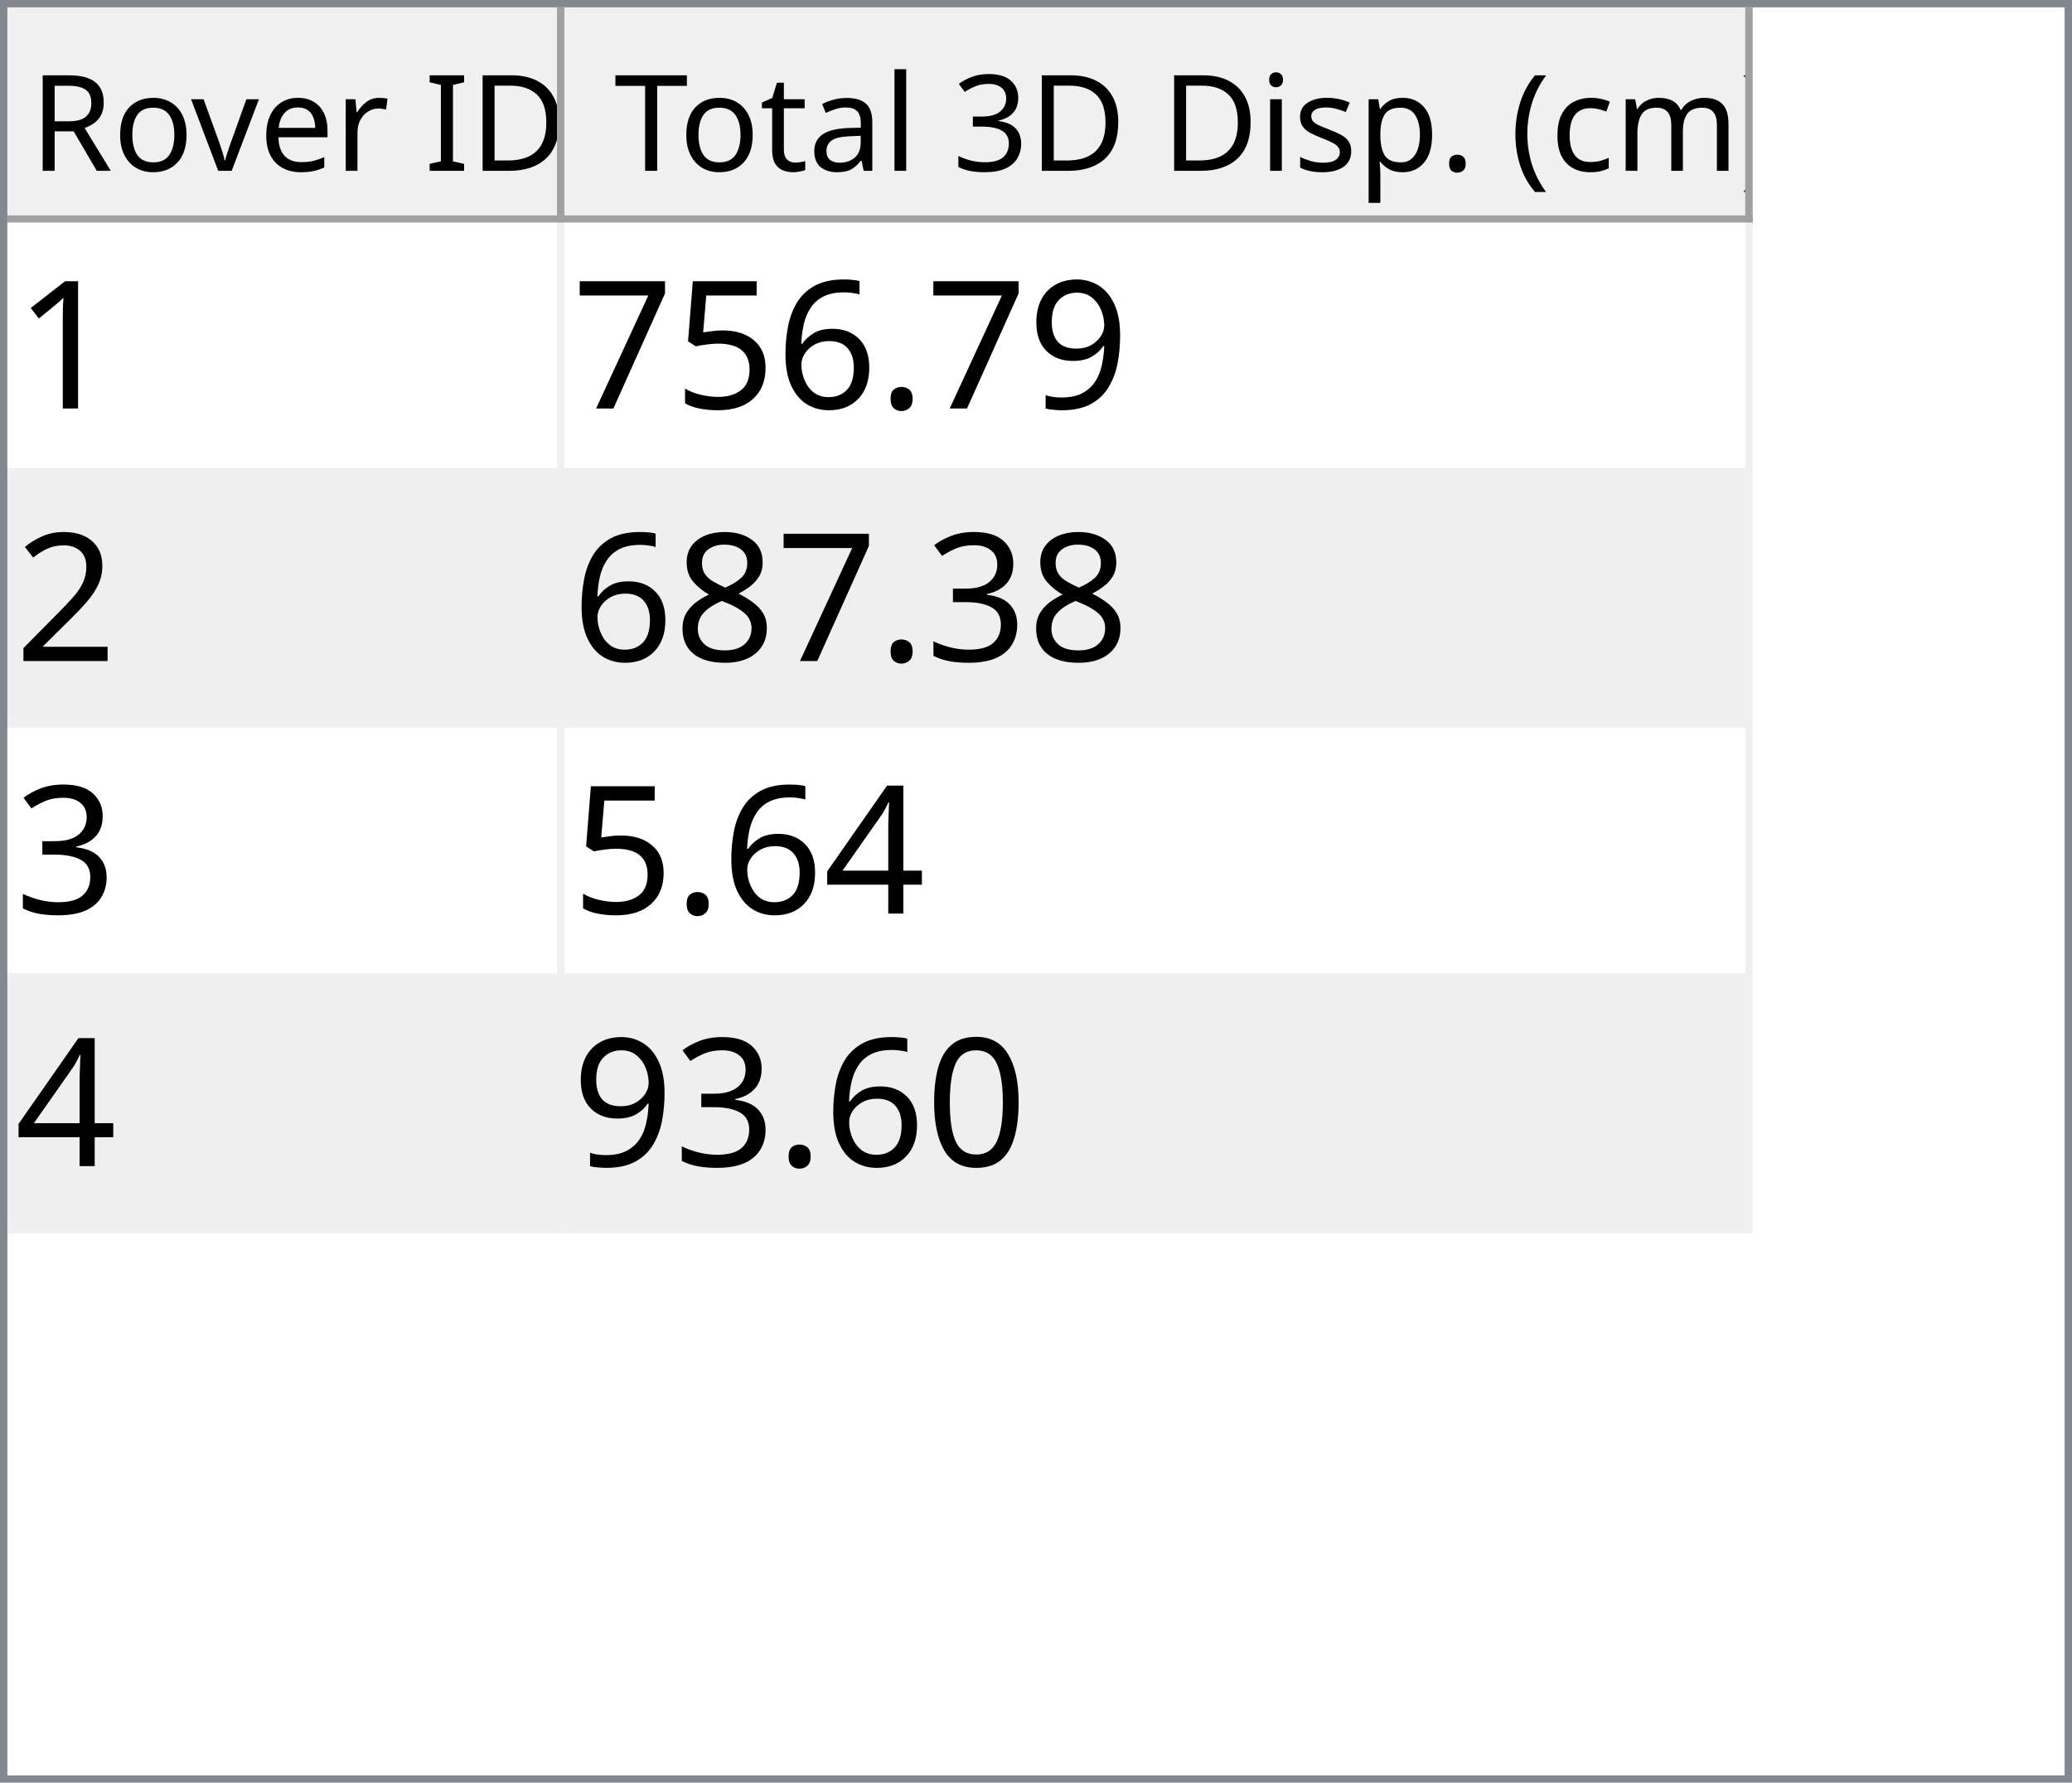
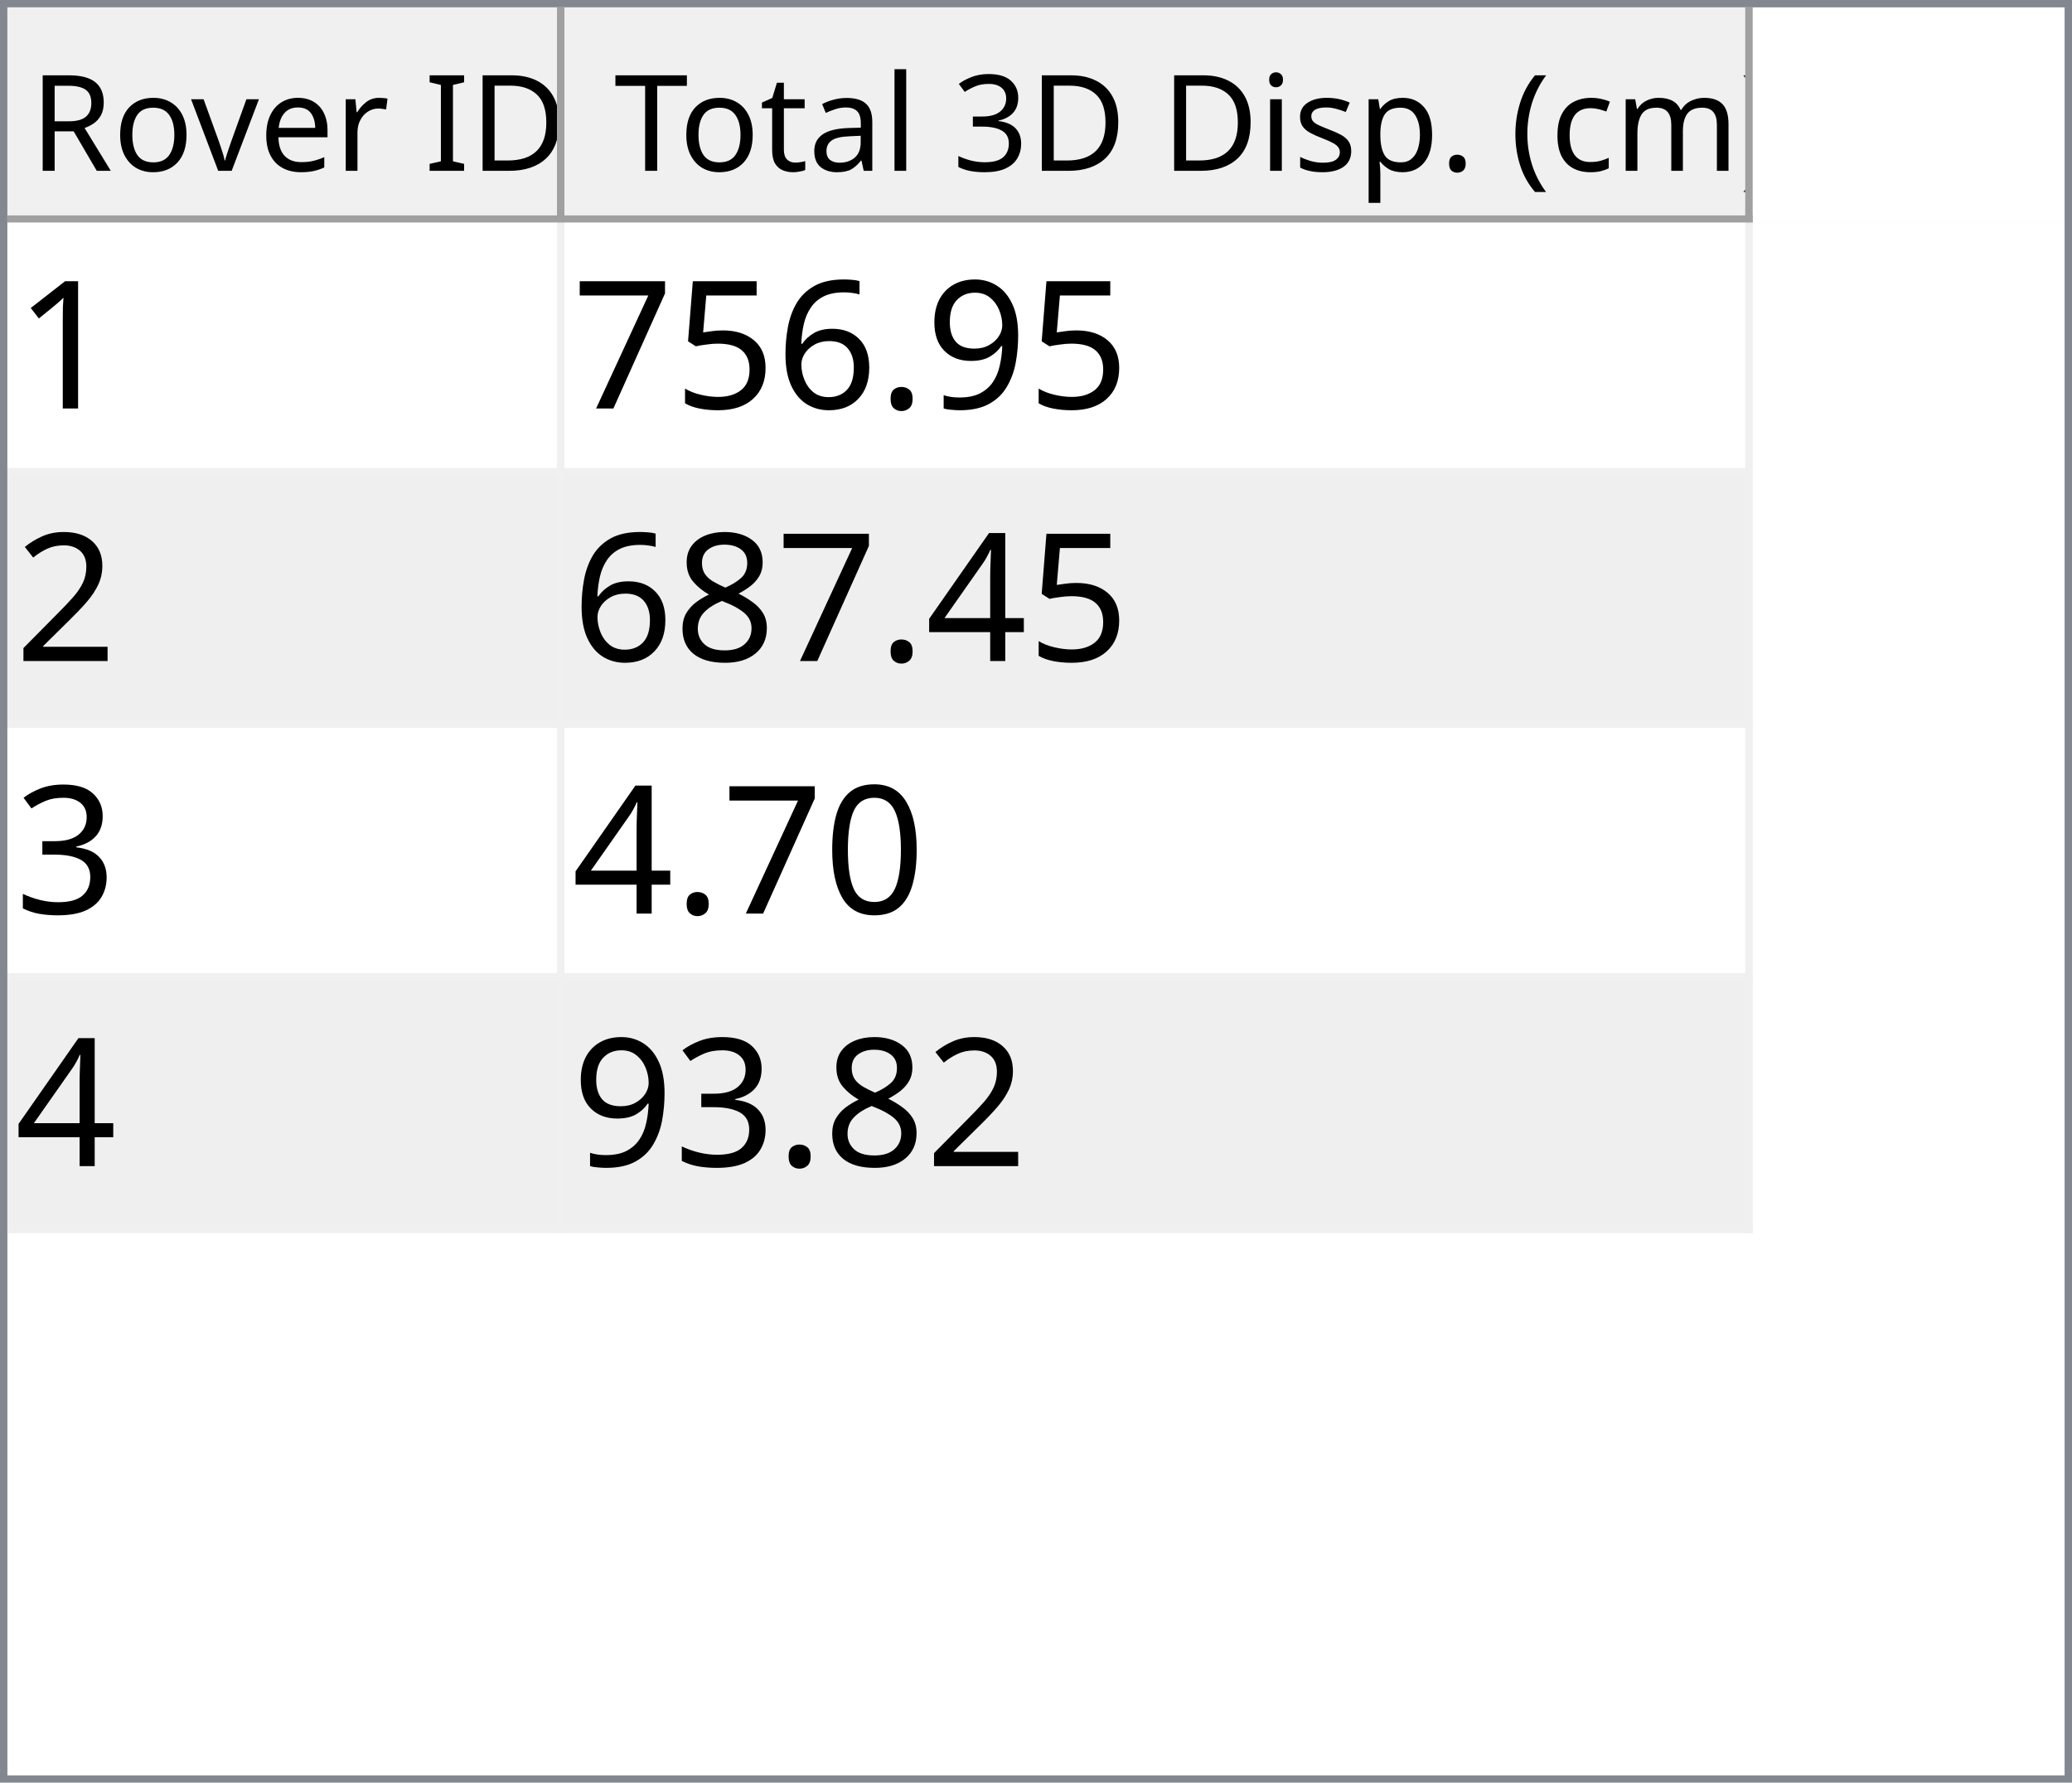
<svg xmlns="http://www.w3.org/2000/svg" style="fill-opacity:1; color-rendering:auto; color-interpolation:auto; text-rendering:auto; stroke:black; stroke-linecap:square; stroke-miterlimit:10; shape-rendering:auto; stroke-opacity:1; fill:black; stroke-dasharray:none; font-weight:normal; stroke-width:1; font-family:'Dialog'; font-style:normal; stroke-linejoin:miter; font-size:12px; stroke-dashoffset:0; image-rendering:auto;" width="279" height="240">
  <defs id="genericDefs" />
  <g>
    <defs id="defs1">
      <clipPath clipPathUnits="userSpaceOnUse" id="clipPath1">
        <path d="M0 0 L279 0 L279 240 L0 240 L0 0 Z" />
      </clipPath>
      <clipPath clipPathUnits="userSpaceOnUse" id="clipPath2">
        <path d="M0 0 L0 240 L279 240 L279 0 Z" />
      </clipPath>
      <clipPath clipPathUnits="userSpaceOnUse" id="clipPath3">
        <path d="M0 0 L0 29 L277 29 L277 0 Z" />
      </clipPath>
      <clipPath clipPathUnits="userSpaceOnUse" id="clipPath4">
        <path d="M0 0 L0 29 L75 29 L75 0 Z" />
      </clipPath>
      <clipPath clipPathUnits="userSpaceOnUse" id="clipPath5">
        <path d="M1 1 L1 28 L74 28 L74 1 Z" />
      </clipPath>
      <clipPath clipPathUnits="userSpaceOnUse" id="clipPath6">
        <path d="M0 0 L0 27 L73 27 L73 0 Z" />
      </clipPath>
      <clipPath clipPathUnits="userSpaceOnUse" id="clipPath7">
        <path d="M-0.5 -0.5 L-0.5 28.5 L74.5 28.5 L74.5 -0.5 Z" />
      </clipPath>
      <clipPath clipPathUnits="userSpaceOnUse" id="clipPath8">
        <path d="M0 0 L0 29 L160 29 L160 0 Z" />
      </clipPath>
      <clipPath clipPathUnits="userSpaceOnUse" id="clipPath9">
        <path d="M1 1 L1 28 L159 28 L159 1 Z" />
      </clipPath>
      <clipPath clipPathUnits="userSpaceOnUse" id="clipPath10">
        <path d="M0 0 L0 27 L158 27 L158 0 Z" />
      </clipPath>
      <clipPath clipPathUnits="userSpaceOnUse" id="clipPath11">
        <path d="M-0.5 -0.5 L-0.5 28.5 L159.5 28.5 L159.5 -0.5 Z" />
      </clipPath>
      <clipPath clipPathUnits="userSpaceOnUse" id="clipPath12">
        <path d="M0 0 L0 209 L277 209 L277 0 Z" />
      </clipPath>
      <clipPath clipPathUnits="userSpaceOnUse" id="clipPath13">
        <path d="M0 0 L0 136 L235 136 L235 0 Z" />
      </clipPath>
      <clipPath clipPathUnits="userSpaceOnUse" id="clipPath14">
        <path d="M-0.5 -0.5 L-0.5 135.5 L234.5 135.5 L234.5 -0.5 Z" />
      </clipPath>
      <clipPath clipPathUnits="userSpaceOnUse" id="clipPath15">
        <path d="M0 0 L0 33 L74 33 L74 0 Z" />
      </clipPath>
      <clipPath clipPathUnits="userSpaceOnUse" id="clipPath16">
        <path d="M0 0 L0 33 L159 33 L159 0 Z" />
      </clipPath>
      <font horiz-adv-x="64.551" id="font1">
        <font-face ascent="107.91" descent="25.098" units-per-em="100" style="font-style:normal; font-family:Segoe UI; font-weight:normal;" />
        <missing-glyph horiz-adv-x="64.551" d="M8.109 0 L8.109 68.266 L56.453 68.266 L56.453 0 L8.109 0 ZM15.328 7.234 L49.219 7.234 L49.219 61.031 L15.328 61.031 L15.328 7.234 Z" />
        <glyph unicode="D" horiz-adv-x="70.117" d="M9.188 0 L9.188 70.016 L28.516 70.016 Q65.531 70.016 65.531 35.891 Q65.531 19.672 55.25 9.836 Q44.969 0 27.734 0 L9.188 0 ZM17.391 62.594 L17.391 7.422 L27.828 7.422 Q41.609 7.422 49.273 14.797 Q56.938 22.172 56.938 35.688 Q56.938 62.594 28.328 62.594 L17.391 62.594 Z" />
        <glyph unicode="I" horiz-adv-x="26.611" d="M17.391 0 L9.188 0 L9.188 70.016 L17.391 70.016 L17.391 0 Z" />
        <glyph unicode=" " horiz-adv-x="27.393" d="" />
        <glyph unicode="r" horiz-adv-x="34.766" d="M34.188 41.891 Q32.078 43.5 28.125 43.5 Q23 43.5 19.555 38.672 Q16.109 33.844 16.109 25.484 L16.109 0 L8.109 0 L8.109 50 L16.109 50 L16.109 39.703 L16.312 39.703 Q18.016 44.969 21.531 47.922 Q25.047 50.875 29.391 50.875 Q32.516 50.875 34.188 50.203 L34.188 41.891 Z" />
        <glyph unicode="e" horiz-adv-x="52.295" d="M48.297 23 L12.984 23 Q13.188 14.656 17.484 10.109 Q21.781 5.562 29.297 5.562 Q37.75 5.562 44.828 11.141 L44.828 3.609 Q38.234 -1.172 27.391 -1.172 Q16.797 -1.172 10.742 5.641 Q4.688 12.453 4.688 24.812 Q4.688 36.469 11.305 43.82 Q17.922 51.172 27.734 51.172 Q37.547 51.172 42.922 44.828 Q48.297 38.484 48.297 27.203 L48.297 23 ZM40.094 29.781 Q40.047 36.719 36.75 40.578 Q33.453 44.438 27.594 44.438 Q21.922 44.438 17.969 40.383 Q14.016 36.328 13.094 29.781 L40.094 29.781 Z" />
        <glyph unicode="v" horiz-adv-x="47.9" d="M47.406 50 L27.484 0 L19.625 0 L0.688 50 L9.469 50 L22.172 13.672 Q23.578 9.672 23.922 6.688 L24.125 6.688 Q24.609 10.453 25.688 13.484 L38.969 50 L47.406 50 Z" />
        <glyph unicode="o" horiz-adv-x="58.594" d="M29 -1.172 Q17.922 -1.172 11.305 5.836 Q4.688 12.844 4.688 24.422 Q4.688 37.016 11.57 44.094 Q18.453 51.172 30.172 51.172 Q41.359 51.172 47.633 44.289 Q53.906 37.406 53.906 25.203 Q53.906 13.234 47.141 6.031 Q40.375 -1.172 29 -1.172 ZM29.594 44.438 Q21.875 44.438 17.383 39.188 Q12.891 33.938 12.891 24.703 Q12.891 15.828 17.43 10.695 Q21.969 5.562 29.594 5.562 Q37.359 5.562 41.531 10.594 Q45.703 15.625 45.703 24.906 Q45.703 34.281 41.531 39.359 Q37.359 44.438 29.594 44.438 Z" />
        <glyph unicode="R" horiz-adv-x="59.814" d="M59.375 0 L49.609 0 L37.891 19.625 Q36.281 22.359 34.766 24.289 Q33.25 26.219 31.664 27.438 Q30.078 28.656 28.25 29.219 Q26.422 29.781 24.125 29.781 L17.391 29.781 L17.391 0 L9.188 0 L9.188 70.016 L30.078 70.016 Q34.672 70.016 38.555 68.867 Q42.438 67.719 45.289 65.375 Q48.141 63.031 49.758 59.547 Q51.375 56.062 51.375 51.375 Q51.375 47.703 50.273 44.656 Q49.172 41.609 47.148 39.211 Q45.125 36.812 42.266 35.133 Q39.406 33.453 35.844 32.516 L35.844 32.328 Q37.594 31.547 38.891 30.547 Q40.188 29.547 41.359 28.18 Q42.531 26.812 43.68 25.078 Q44.828 23.344 46.234 21.047 L59.375 0 ZM17.391 62.594 L17.391 37.203 L28.516 37.203 Q31.594 37.203 34.203 38.133 Q36.812 39.062 38.719 40.797 Q40.625 42.531 41.703 45.047 Q42.781 47.562 42.781 50.688 Q42.781 56.297 39.141 59.445 Q35.5 62.594 28.609 62.594 L17.391 62.594 Z" />
        <glyph unicode=")" horiz-adv-x="30.176" d="M8.297 -15.922 L1.172 -15.922 Q16.406 2.344 16.406 26.812 Q16.406 51.469 1.078 70.016 L8.297 70.016 Q23.531 52.156 23.531 26.703 Q23.531 1.375 8.297 -15.922 Z" />
        <glyph unicode="m" horiz-adv-x="86.133" d="M79.109 0 L71.094 0 L71.094 28.719 Q71.094 37.016 68.531 40.727 Q65.969 44.438 59.906 44.438 Q54.781 44.438 51.195 39.75 Q47.609 35.062 47.609 28.516 L47.609 0 L39.594 0 L39.594 29.688 Q39.594 44.438 28.219 44.438 Q22.953 44.438 19.531 40.016 Q16.109 35.594 16.109 28.516 L16.109 0 L8.109 0 L8.109 50 L16.109 50 L16.109 42.094 L16.312 42.094 Q21.625 51.172 31.844 51.172 Q36.969 51.172 40.773 48.312 Q44.578 45.453 46 40.828 Q51.562 51.172 62.594 51.172 Q79.109 51.172 79.109 30.812 L79.109 0 Z" />
        <glyph unicode="c" horiz-adv-x="46.191" d="M42.188 2.297 Q36.422 -1.172 28.516 -1.172 Q17.828 -1.172 11.258 5.789 Q4.688 12.75 4.688 23.828 Q4.688 36.188 11.766 43.68 Q18.844 51.172 30.672 51.172 Q37.25 51.172 42.281 48.734 L42.281 40.531 Q36.719 44.438 30.375 44.438 Q22.703 44.438 17.797 38.945 Q12.891 33.453 12.891 24.516 Q12.891 15.719 17.508 10.641 Q22.125 5.562 29.891 5.562 Q36.422 5.562 42.188 9.906 L42.188 2.297 Z" />
        <glyph unicode="(" horiz-adv-x="30.176" d="M29.109 -15.922 L21.969 -15.922 Q6.844 1.375 6.844 26.703 Q6.844 52.156 21.969 70.016 L29.203 70.016 Q13.875 51.469 13.875 26.812 Q13.875 2.344 29.109 -15.922 Z" />
        <glyph unicode="." horiz-adv-x="21.68" d="M10.891 -1.078 Q8.641 -1.078 7.055 0.539 Q5.469 2.156 5.469 4.391 Q5.469 6.641 7.055 8.273 Q8.641 9.906 10.891 9.906 Q13.188 9.906 14.797 8.273 Q16.406 6.641 16.406 4.391 Q16.406 2.156 14.797 0.539 Q13.188 -1.078 10.891 -1.078 Z" />
        <glyph unicode="p" horiz-adv-x="58.789" d="M16.312 7.234 L16.109 7.234 L16.109 -23 L8.109 -23 L8.109 50 L16.109 50 L16.109 41.219 L16.312 41.219 Q22.219 51.172 33.594 51.172 Q43.266 51.172 48.688 44.461 Q54.109 37.75 54.109 26.469 Q54.109 13.922 48 6.375 Q41.891 -1.172 31.297 -1.172 Q21.578 -1.172 16.312 7.234 ZM16.109 27.391 L16.109 20.406 Q16.109 14.203 20.141 9.883 Q24.172 5.562 30.375 5.562 Q37.641 5.562 41.773 11.133 Q45.906 16.703 45.906 26.609 Q45.906 34.969 42.047 39.703 Q38.188 44.438 31.594 44.438 Q24.609 44.438 20.359 39.578 Q16.109 34.719 16.109 27.391 Z" />
        <glyph unicode="s" horiz-adv-x="42.432" d="M5.078 1.812 L5.078 10.406 Q11.625 5.562 19.484 5.562 Q30.031 5.562 30.031 12.594 Q30.031 14.594 29.125 15.992 Q28.219 17.391 26.68 18.461 Q25.141 19.531 23.07 20.383 Q21 21.234 18.609 22.172 Q15.281 23.484 12.766 24.828 Q10.25 26.172 8.57 27.859 Q6.891 29.547 6.031 31.695 Q5.172 33.844 5.172 36.719 Q5.172 40.234 6.789 42.945 Q8.406 45.656 11.086 47.484 Q13.766 49.312 17.211 50.242 Q20.656 51.172 24.312 51.172 Q30.812 51.172 35.938 48.922 L35.938 40.828 Q30.422 44.438 23.25 44.438 Q21 44.438 19.195 43.922 Q17.391 43.406 16.094 42.477 Q14.797 41.547 14.086 40.258 Q13.375 38.969 13.375 37.406 Q13.375 35.453 14.086 34.133 Q14.797 32.812 16.164 31.789 Q17.531 30.766 19.484 29.938 Q21.438 29.109 23.922 28.125 Q27.25 26.859 29.883 25.516 Q32.516 24.172 34.375 22.484 Q36.234 20.797 37.234 18.602 Q38.234 16.406 38.234 13.375 Q38.234 9.672 36.602 6.938 Q34.969 4.203 32.234 2.398 Q29.5 0.594 25.93 -0.289 Q22.359 -1.172 18.453 -1.172 Q10.75 -1.172 5.078 1.812 Z" />
        <glyph unicode="i" horiz-adv-x="24.219" d="M12.203 62.703 Q10.062 62.703 8.547 64.164 Q7.031 65.625 7.031 67.875 Q7.031 70.125 8.547 71.609 Q10.062 73.094 12.203 73.094 Q14.406 73.094 15.945 71.609 Q17.484 70.125 17.484 67.875 Q17.484 65.719 15.945 64.211 Q14.406 62.703 12.203 62.703 ZM16.109 0 L8.109 0 L8.109 50 L16.109 50 L16.109 0 Z" />
        <glyph unicode="3" horiz-adv-x="53.906" d="M46.531 19.828 Q46.531 15.094 44.75 11.211 Q42.969 7.328 39.719 4.57 Q36.469 1.812 31.93 0.297 Q27.391 -1.219 21.922 -1.219 Q11.922 -1.219 6 2.594 L6 11.188 Q13.094 5.609 22.219 5.609 Q25.875 5.609 28.828 6.539 Q31.781 7.469 33.906 9.227 Q36.031 10.984 37.18 13.477 Q38.328 15.969 38.328 19.094 Q38.328 32.812 18.797 32.812 L12.984 32.812 L12.984 39.594 L18.5 39.594 Q35.797 39.594 35.797 52.484 Q35.797 64.406 22.609 64.406 Q15.188 64.406 8.688 59.422 L8.688 67.188 Q15.375 71.188 24.609 71.188 Q29 71.188 32.57 69.969 Q36.141 68.75 38.68 66.555 Q41.219 64.359 42.609 61.281 Q44 58.203 44 54.5 Q44 40.672 30.031 36.719 L30.031 36.531 Q33.594 36.141 36.625 34.797 Q39.656 33.453 41.852 31.305 Q44.047 29.156 45.289 26.25 Q46.531 23.344 46.531 19.828 Z" />
        <glyph unicode="l" horiz-adv-x="24.219" d="M16.109 0 L8.109 0 L8.109 74.031 L16.109 74.031 L16.109 0 Z" />
        <glyph unicode="a" horiz-adv-x="50.879" d="M43.891 0 L35.891 0 L35.891 7.812 L35.688 7.812 Q30.469 -1.172 20.312 -1.172 Q12.844 -1.172 8.617 2.781 Q4.391 6.734 4.391 13.281 Q4.391 27.297 20.906 29.594 L35.891 31.688 Q35.891 44.438 25.594 44.438 Q16.547 44.438 9.281 38.281 L9.281 46.484 Q16.656 51.172 26.266 51.172 Q43.891 51.172 43.891 32.516 L43.891 0 ZM35.891 25.297 L23.828 23.641 Q18.266 22.859 15.43 20.875 Q12.594 18.891 12.594 13.875 Q12.594 10.203 15.211 7.883 Q17.828 5.562 22.172 5.562 Q28.125 5.562 32.008 9.742 Q35.891 13.922 35.891 20.312 L35.891 25.297 Z" />
        <glyph unicode="t" horiz-adv-x="33.887" d="M31.297 0.484 Q28.469 -1.078 23.828 -1.078 Q10.688 -1.078 10.688 13.578 L10.688 43.172 L2.094 43.172 L2.094 50 L10.688 50 L10.688 62.203 L18.703 64.797 L18.703 50 L31.297 50 L31.297 43.172 L18.703 43.172 L18.703 14.984 Q18.703 9.969 20.414 7.82 Q22.125 5.672 26.078 5.672 Q29.109 5.672 31.297 7.328 L31.297 0.484 Z" />
        <glyph unicode="T" horiz-adv-x="52.393" d="M50.594 62.594 L30.375 62.594 L30.375 0 L22.172 0 L22.172 62.594 L2 62.594 L2 70.016 L50.594 70.016 L50.594 62.594 Z" />
      </font>
      <font horiz-adv-x="75.0" id="font2">
        <font-face ascent="100.537" descent="21.973" units-per-em="100" style="font-style:normal; font-family:sans-serif; font-weight:normal;" />
        <missing-glyph horiz-adv-x="75.0" d="M12.5 0 L12.5 62.5 L62.5 62.5 L62.5 0 L12.5 0 ZM14.062 1.562 L60.938 1.562 L60.938 60.938 L14.062 60.938 L14.062 1.562 Z" />
        <glyph unicode="1" horiz-adv-x="55.615" d="M37.25 0 L28.469 0 L28.469 56 Q25.297 52.984 20.141 49.953 Q14.984 46.922 10.891 45.406 L10.891 53.906 Q18.266 57.375 23.781 62.305 Q29.297 67.234 31.594 71.875 L37.25 71.875 L37.25 0 Z" />
        <glyph unicode="9" horiz-adv-x="55.615" d="M5.469 16.547 L13.922 17.328 Q14.984 11.375 18.016 8.688 Q21.047 6 25.781 6 Q29.828 6 32.883 7.859 Q35.938 9.719 37.891 12.82 Q39.844 15.922 41.164 21.195 Q42.484 26.469 42.484 31.938 Q42.484 32.516 42.438 33.688 Q39.797 29.5 35.234 26.883 Q30.672 24.266 25.344 24.266 Q16.453 24.266 10.305 30.711 Q4.156 37.156 4.156 47.703 Q4.156 58.594 10.578 65.234 Q17 71.875 26.656 71.875 Q33.641 71.875 39.43 68.117 Q45.219 64.359 48.219 57.398 Q51.219 50.438 51.219 37.25 Q51.219 23.531 48.242 15.406 Q45.266 7.281 39.383 3.031 Q33.5 -1.219 25.594 -1.219 Q17.188 -1.219 11.867 3.445 Q6.547 8.109 5.469 16.547 ZM41.453 48.141 Q41.453 55.719 37.43 60.156 Q33.406 64.594 27.734 64.594 Q21.875 64.594 17.531 59.812 Q13.188 55.031 13.188 47.406 Q13.188 40.578 17.312 36.305 Q21.438 32.031 27.484 32.031 Q33.594 32.031 37.523 36.305 Q41.453 40.578 41.453 48.141 Z" />
        <glyph unicode="." horiz-adv-x="27.783" d="M9.078 0 L9.078 10.016 L19.094 10.016 L19.094 0 L9.078 0 Z" />
        <glyph unicode="6" horiz-adv-x="55.615" d="M49.75 54.047 L41.016 53.375 Q39.844 58.547 37.703 60.891 Q34.125 64.656 28.906 64.656 Q24.703 64.656 21.531 62.312 Q17.391 59.281 14.992 53.469 Q12.594 47.656 12.5 36.922 Q15.672 41.75 20.266 44.094 Q24.859 46.438 29.891 46.438 Q38.672 46.438 44.852 39.969 Q51.031 33.5 51.031 23.25 Q51.031 16.5 48.125 10.719 Q45.219 4.938 40.141 1.859 Q35.062 -1.219 28.609 -1.219 Q17.625 -1.219 10.695 6.859 Q3.766 14.938 3.766 33.5 Q3.766 54.25 11.422 63.672 Q18.109 71.875 29.438 71.875 Q37.891 71.875 43.289 67.141 Q48.688 62.406 49.75 54.047 ZM13.875 23.188 Q13.875 18.656 15.797 14.508 Q17.719 10.359 21.188 8.18 Q24.656 6 28.469 6 Q34.031 6 38.039 10.492 Q42.047 14.984 42.047 22.703 Q42.047 30.125 38.086 34.398 Q34.125 38.672 28.125 38.672 Q22.172 38.672 18.023 34.398 Q13.875 30.125 13.875 23.188 Z" />
        <glyph unicode="5" horiz-adv-x="55.615" d="M4.156 18.75 L13.375 19.531 Q14.406 12.797 18.141 9.398 Q21.875 6 27.156 6 Q33.5 6 37.891 10.789 Q42.281 15.578 42.281 23.484 Q42.281 31 38.062 35.352 Q33.844 39.703 27 39.703 Q22.75 39.703 19.336 37.773 Q15.922 35.844 13.969 32.766 L5.719 33.844 L12.641 70.609 L48.25 70.609 L48.25 62.203 L19.672 62.203 L15.828 42.969 Q22.266 47.469 29.344 47.469 Q38.719 47.469 45.164 40.969 Q51.609 34.469 51.609 24.266 Q51.609 14.547 45.953 7.469 Q39.062 -1.219 27.156 -1.219 Q17.391 -1.219 11.211 4.25 Q5.031 9.719 4.156 18.75 Z" />
        <glyph unicode="7" horiz-adv-x="55.615" d="M4.734 62.203 L4.734 70.656 L51.078 70.656 L51.078 63.812 Q44.234 56.547 37.523 44.484 Q30.812 32.422 27.156 19.672 Q24.516 10.688 23.781 0 L14.75 0 Q14.891 8.453 18.062 20.414 Q21.234 32.375 27.172 43.484 Q33.109 54.594 39.797 62.203 L4.734 62.203 Z" />
        <glyph unicode="2" horiz-adv-x="55.615" d="M50.344 8.453 L50.344 0 L3.031 0 Q2.938 3.172 4.047 6.109 Q5.859 10.938 9.836 15.625 Q13.812 20.312 21.344 26.469 Q33.016 36.031 37.117 41.625 Q41.219 47.219 41.219 52.203 Q41.219 57.422 37.477 61.008 Q33.734 64.594 27.734 64.594 Q21.391 64.594 17.578 60.789 Q13.766 56.984 13.719 50.25 L4.688 51.172 Q5.609 61.281 11.664 66.578 Q17.719 71.875 27.938 71.875 Q38.234 71.875 44.242 66.164 Q50.25 60.453 50.25 52 Q50.25 47.703 48.492 43.555 Q46.734 39.406 42.656 34.812 Q38.578 30.219 29.109 22.219 Q21.188 15.578 18.945 13.211 Q16.703 10.844 15.234 8.453 L50.344 8.453 Z" />
+         <glyph unicode="4" horiz-adv-x="55.615" d="M32.328 0 L32.328 17.141 L1.266 17.141 L1.266 25.203 L33.938 71.578 L41.109 71.578 L41.109 25.203 L50.781 25.203 L50.781 17.141 L41.109 17.141 L41.109 0 L32.328 0 ZM32.328 25.203 L32.328 57.469 L9.906 25.203 L32.328 25.203 Z" />
+         <glyph unicode="8" horiz-adv-x="55.615" d="M17.672 38.812 Q12.203 40.828 9.57 44.539 Q6.938 48.25 6.938 53.422 Q6.938 61.234 12.555 66.555 Q18.172 71.875 27.484 71.875 Q36.859 71.875 42.578 66.43 Q48.297 60.984 48.297 53.172 Q48.297 48.188 45.68 44.508 Q43.062 40.828 37.75 38.812 Q44.344 36.672 47.781 31.883 Q51.219 27.094 51.219 20.453 Q51.219 11.281 44.727 5.031 Q38.234 -1.219 27.641 -1.219 Q17.047 -1.219 10.547 5.055 Q4.047 11.328 4.047 20.703 Q4.047 27.688 7.594 32.398 Q11.141 37.109 17.672 38.812 ZM15.922 53.719 Q15.922 48.641 19.195 45.414 Q22.469 42.188 27.688 42.188 Q32.766 42.188 36.016 45.383 Q39.266 48.578 39.266 53.219 Q39.266 58.062 35.914 61.359 Q32.562 64.656 27.594 64.656 Q22.562 64.656 19.242 61.43 Q15.922 58.203 15.922 53.719 ZM13.094 20.656 Q13.094 16.891 14.875 13.375 Q16.656 9.859 20.172 7.93 Q23.688 6 27.734 6 Q34.031 6 38.133 10.055 Q42.234 14.109 42.234 20.359 Q42.234 26.703 38.016 30.859 Q33.797 35.016 27.438 35.016 Q21.234 35.016 17.164 30.914 Q13.094 26.812 13.094 20.656 Z" />
        <glyph unicode="3" horiz-adv-x="55.615" d="M4.203 18.891 L12.984 20.062 Q14.5 12.594 18.141 9.297 Q21.781 6 27 6 Q33.203 6 37.477 10.297 Q41.75 14.594 41.75 20.953 Q41.75 27 37.797 30.93 Q33.844 34.859 27.734 34.859 Q25.25 34.859 21.531 33.891 L22.516 41.609 Q23.391 41.5 23.922 41.5 Q29.547 41.5 34.039 44.43 Q38.531 47.359 38.531 53.469 Q38.531 58.297 35.258 61.477 Q31.984 64.656 26.812 64.656 Q21.688 64.656 18.266 61.43 Q14.844 58.203 13.875 51.766 L5.078 53.328 Q6.688 62.156 12.398 67.016 Q18.109 71.875 26.609 71.875 Q32.469 71.875 37.398 69.359 Q42.328 66.844 44.945 62.5 Q47.562 58.156 47.562 53.266 Q47.562 48.641 45.07 44.828 Q42.578 41.016 37.703 38.766 Q44.047 37.312 47.562 32.695 Q51.078 28.078 51.078 21.141 Q51.078 11.766 44.242 5.25 Q37.406 -1.266 26.953 -1.266 Q17.531 -1.266 11.305 4.352 Q5.078 9.969 4.203 18.891 Z" />
-         <glyph unicode="8" horiz-adv-x="55.615" d="M17.672 38.812 Q12.203 40.828 9.57 44.539 Q6.938 48.25 6.938 53.422 Q6.938 61.234 12.555 66.555 Q18.172 71.875 27.484 71.875 Q36.859 71.875 42.578 66.43 Q48.297 60.984 48.297 53.172 Q48.297 48.188 45.68 44.508 Q43.062 40.828 37.75 38.812 Q44.344 36.672 47.781 31.883 Q51.219 27.094 51.219 20.453 Q51.219 11.281 44.727 5.031 Q38.234 -1.219 27.641 -1.219 Q17.047 -1.219 10.547 5.055 Q4.047 11.328 4.047 20.703 Q4.047 27.688 7.594 32.398 Q11.141 37.109 17.672 38.812 ZM15.922 53.719 Q15.922 48.641 19.195 45.414 Q22.469 42.188 27.688 42.188 Q32.766 42.188 36.016 45.383 Q39.266 48.578 39.266 53.219 Q39.266 58.062 35.914 61.359 Q32.562 64.656 27.594 64.656 Q22.562 64.656 19.242 61.43 Q15.922 58.203 15.922 53.719 ZM13.094 20.656 Q13.094 16.891 14.875 13.375 Q16.656 9.859 20.172 7.93 Q23.688 6 27.734 6 Q34.031 6 38.133 10.055 Q42.234 14.109 42.234 20.359 Q42.234 26.703 38.016 30.859 Q33.797 35.016 27.438 35.016 Q21.234 35.016 17.164 30.914 Q13.094 26.812 13.094 20.656 Z" />
-         <glyph unicode="4" horiz-adv-x="55.615" d="M32.328 0 L32.328 17.141 L1.266 17.141 L1.266 25.203 L33.938 71.578 L41.109 71.578 L41.109 25.203 L50.781 25.203 L50.781 17.141 L41.109 17.141 L41.109 0 L32.328 0 ZM32.328 25.203 L32.328 57.469 L9.906 25.203 L32.328 25.203 Z" />
        <glyph unicode="0" horiz-adv-x="55.615" d="M4.156 35.297 Q4.156 48 6.766 55.742 Q9.375 63.484 14.523 67.68 Q19.672 71.875 27.484 71.875 Q33.25 71.875 37.594 69.555 Q41.938 67.234 44.773 62.867 Q47.609 58.5 49.219 52.227 Q50.828 45.953 50.828 35.297 Q50.828 22.703 48.242 14.969 Q45.656 7.234 40.508 3.008 Q35.359 -1.219 27.484 -1.219 Q17.141 -1.219 11.234 6.203 Q4.156 15.141 4.156 35.297 ZM13.188 35.297 Q13.188 17.672 17.312 11.836 Q21.438 6 27.484 6 Q33.547 6 37.672 11.859 Q41.797 17.719 41.797 35.297 Q41.797 52.984 37.672 58.789 Q33.547 64.594 27.391 64.594 Q21.344 64.594 17.719 59.469 Q13.188 52.938 13.188 35.297 Z" />
      </font>
    </defs>
    <g style="fill:white; stroke:white;">
      <rect x="0" y="0" width="279" style="clip-path:url(#clipPath1); stroke:none;" height="240" />
    </g>
    <g style="fill:white; text-rendering:optimizeSpeed; color-rendering:optimizeSpeed; image-rendering:optimizeSpeed; shape-rendering:crispEdges; stroke:white; color-interpolation:sRGB;">
      <rect x="0" width="279" height="240" y="0" style="stroke:none;" />
      <path style="stroke:none;" d="M0 240 L279 240 L279 0 L0 0 Z" />
    </g>
    <g style="fill:rgb(240,240,240); font-size:18px; font-family:'Segoe UI'; stroke:rgb(240,240,240);">
      <rect x="0" y="0" width="279" style="clip-path:url(#clipPath2); stroke:none;" height="240" />
    </g>
    <g style="fill:rgb(130,135,144); font-size:18px; font-family:'Segoe UI'; stroke:rgb(130,135,144);">
      <path d="M0 0 L279 0 L279 240 L0 240 L0 0 ZM1 1 L278 1 L278 239 L1 239 L1 1 Z" style="fill-rule:evenodd; clip-path:url(#clipPath2); stroke:none;" />
    </g>
    <g style="fill:white; font-size:18px; font-family:'Segoe UI'; stroke:white;" transform="translate(1,1)">
      <rect x="0" y="0" width="277" style="clip-path:url(#clipPath3); stroke:none;" height="29" />
    </g>
    <g style="fill:rgb(240,240,240); font-size:18px; font-family:'Segoe UI'; stroke:rgb(240,240,240);" transform="translate(1,1)">
      <rect x="0" y="0" width="75" style="clip-path:url(#clipPath4); stroke:none;" height="29" />
    </g>
    <g style="font-family:'Segoe UI'; font-size:18px;" transform="translate(2,2)">
      <text x="2" xml:space="preserve" y="21" style="clip-path:url(#clipPath6); stroke:none;">Rover ID</text>
    </g>
    <g transform="translate(1.5,1.5)" style="fill:rgb(160,160,160); font-size:18px; font-family:'Segoe UI'; stroke:rgb(160,160,160); stroke-linejoin:bevel;">
      <line x1="74" x2="74" y1="0" style="fill:none; clip-path:url(#clipPath7);" y2="28" />
    </g>
    <g transform="matrix(1,0,0,1,1,1) translate(0.5,0.5)" style="fill:rgb(160,160,160); font-size:18px; font-family:'Segoe UI'; stroke:rgb(160,160,160); stroke-linejoin:bevel;">
      <line x1="0" x2="74" y1="28" style="fill:none; clip-path:url(#clipPath7);" y2="28" />
    </g>
    <g style="fill:rgb(240,240,240); font-size:18px; font-family:'Segoe UI'; stroke:rgb(240,240,240);" transform="translate(76,1)">
      <rect x="0" y="0" width="160" style="clip-path:url(#clipPath8); stroke:none;" height="29" />
    </g>
    <g style="font-family:'Segoe UI'; font-size:18px;" transform="translate(77,2)">
      <text x="1" xml:space="preserve" y="21" style="clip-path:url(#clipPath10); stroke:none;"> Total 3D Disp. (cm)</text>
    </g>
    <g transform="translate(76.5,1.5)" style="fill:rgb(160,160,160); font-size:18px; font-family:'Segoe UI'; stroke:rgb(160,160,160); stroke-linejoin:bevel;">
      <line x1="159" x2="159" y1="0" style="fill:none; clip-path:url(#clipPath11);" y2="28" />
    </g>
    <g transform="matrix(1,0,0,1,76,1) translate(0.5,0.5)" style="fill:rgb(160,160,160); font-size:18px; font-family:'Segoe UI'; stroke:rgb(160,160,160); stroke-linejoin:bevel;">
      <line x1="0" x2="159" y1="28" style="fill:none; clip-path:url(#clipPath11);" y2="28" />
    </g>
    <g style="fill:white; font-size:18px; font-family:'Segoe UI'; stroke:white;" transform="translate(1,30)">
      <rect x="0" y="0" width="277" style="clip-path:url(#clipPath12); stroke:none;" height="209" />
    </g>
    <g style="fill:rgb(240,240,240); font-size:24px; font-family:sans-serif; stroke:rgb(240,240,240);" transform="translate(1,30)">
      <rect x="0" y="0" width="235" style="clip-path:url(#clipPath13); stroke:none;" height="136" />
      <line transform="translate(0.5,0.5)" x1="0" x2="234" y1="33" style="clip-path:url(#clipPath14); fill:none; stroke-linejoin:bevel;" y2="33" />
    </g>
    <g transform="matrix(1,0,0,1,1,30) translate(0.5,0.5)" style="fill:rgb(240,240,240); font-size:24px; font-family:sans-serif; stroke:rgb(240,240,240); stroke-linejoin:bevel;">
      <line x1="0" x2="234" y1="67" style="fill:none; clip-path:url(#clipPath14);" y2="67" />
    </g>
    <g transform="matrix(1,0,0,1,1,30) translate(0.5,0.5)" style="fill:rgb(240,240,240); font-size:24px; font-family:sans-serif; stroke:rgb(240,240,240); stroke-linejoin:bevel;">
      <line x1="0" x2="234" y1="101" style="fill:none; clip-path:url(#clipPath14);" y2="101" />
    </g>
    <g transform="matrix(1,0,0,1,1,30) translate(0.5,0.5)" style="fill:rgb(240,240,240); font-size:24px; font-family:sans-serif; stroke:rgb(240,240,240); stroke-linejoin:bevel;">
      <line x1="0" x2="234" y1="135" style="fill:none; clip-path:url(#clipPath14);" y2="135" />
    </g>
    <g transform="matrix(1,0,0,1,1,30) translate(0.5,0.5)" style="fill:rgb(240,240,240); font-size:24px; font-family:sans-serif; stroke:rgb(240,240,240); stroke-linejoin:bevel;">
      <line x1="74" x2="74" y1="0" style="fill:none; clip-path:url(#clipPath14);" y2="135" />
    </g>
    <g transform="matrix(1,0,0,1,1,30) translate(0.5,0.5)" style="fill:rgb(240,240,240); font-size:24px; font-family:sans-serif; stroke:rgb(240,240,240); stroke-linejoin:bevel;">
      <line x1="234" x2="234" y1="0" style="fill:none; clip-path:url(#clipPath14);" y2="135" />
    </g>
    <g style="fill:white; font-size:24px; font-family:sans-serif; stroke:white;" transform="matrix(1,0,0,1,1,30)">
      <rect x="0" y="0" width="74" style="clip-path:url(#clipPath15); stroke:none;" height="33" />
      <text x="1" y="25" style="fill:black; clip-path:url(#clipPath15); stroke:none;" xml:space="preserve">1</text>
    </g>
    <g style="fill:white; font-size:24px; font-family:sans-serif; stroke:white;" transform="matrix(1,0,0,1,1,30) translate(75,0)">
      <rect x="0" y="0" width="159" style="clip-path:url(#clipPath16); stroke:none;" height="33" />
-       <text x="1" y="25" style="fill:black; clip-path:url(#clipPath16); stroke:none;" xml:space="preserve">756.79</text>
+       <text x="1" y="25" style="fill:black; clip-path:url(#clipPath16); stroke:none;" xml:space="preserve">756.95</text>
    </g>
    <g style="fill:rgb(239,239,239); font-size:24px; font-family:sans-serif; stroke:rgb(239,239,239);" transform="matrix(1,0,0,1,1,30) translate(0,34)">
      <rect x="0" y="0" width="74" style="clip-path:url(#clipPath15); stroke:none;" height="33" />
      <text x="1" y="25" style="fill:black; clip-path:url(#clipPath15); stroke:none;" xml:space="preserve">2</text>
    </g>
    <g style="fill:rgb(239,239,239); font-size:24px; font-family:sans-serif; stroke:rgb(239,239,239);" transform="matrix(1,0,0,1,1,30) translate(75,34)">
      <rect x="0" y="0" width="159" style="clip-path:url(#clipPath16); stroke:none;" height="33" />
-       <text x="1" y="25" style="fill:black; clip-path:url(#clipPath16); stroke:none;" xml:space="preserve">687.38</text>
+       <text x="1" y="25" style="fill:black; clip-path:url(#clipPath16); stroke:none;" xml:space="preserve">687.45</text>
    </g>
    <g style="fill:white; font-size:24px; font-family:sans-serif; stroke:white;" transform="matrix(1,0,0,1,1,30) translate(0,68)">
      <rect x="0" y="0" width="74" style="clip-path:url(#clipPath15); stroke:none;" height="33" />
      <text x="1" y="25" style="fill:black; clip-path:url(#clipPath15); stroke:none;" xml:space="preserve">3</text>
    </g>
    <g style="fill:white; font-size:24px; font-family:sans-serif; stroke:white;" transform="matrix(1,0,0,1,1,30) translate(75,68)">
      <rect x="0" y="0" width="159" style="clip-path:url(#clipPath16); stroke:none;" height="33" />
-       <text x="1" y="25" style="fill:black; clip-path:url(#clipPath16); stroke:none;" xml:space="preserve">5.64</text>
+       <text x="1" y="25" style="fill:black; clip-path:url(#clipPath16); stroke:none;" xml:space="preserve">4.70</text>
    </g>
    <g style="fill:rgb(239,239,239); font-size:24px; font-family:sans-serif; stroke:rgb(239,239,239);" transform="matrix(1,0,0,1,1,30) translate(0,102)">
      <rect x="0" y="0" width="74" style="clip-path:url(#clipPath15); stroke:none;" height="33" />
      <text x="1" y="25" style="fill:black; clip-path:url(#clipPath15); stroke:none;" xml:space="preserve">4</text>
    </g>
    <g style="fill:rgb(239,239,239); font-size:24px; font-family:sans-serif; stroke:rgb(239,239,239);" transform="matrix(1,0,0,1,1,30) translate(75,102)">
      <rect x="0" y="0" width="159" style="clip-path:url(#clipPath16); stroke:none;" height="33" />
-       <text x="1" y="25" style="fill:black; clip-path:url(#clipPath16); stroke:none;" xml:space="preserve">93.60</text>
+       <text x="1" y="25" style="fill:black; clip-path:url(#clipPath16); stroke:none;" xml:space="preserve">93.82</text>
    </g>
  </g>
</svg>
